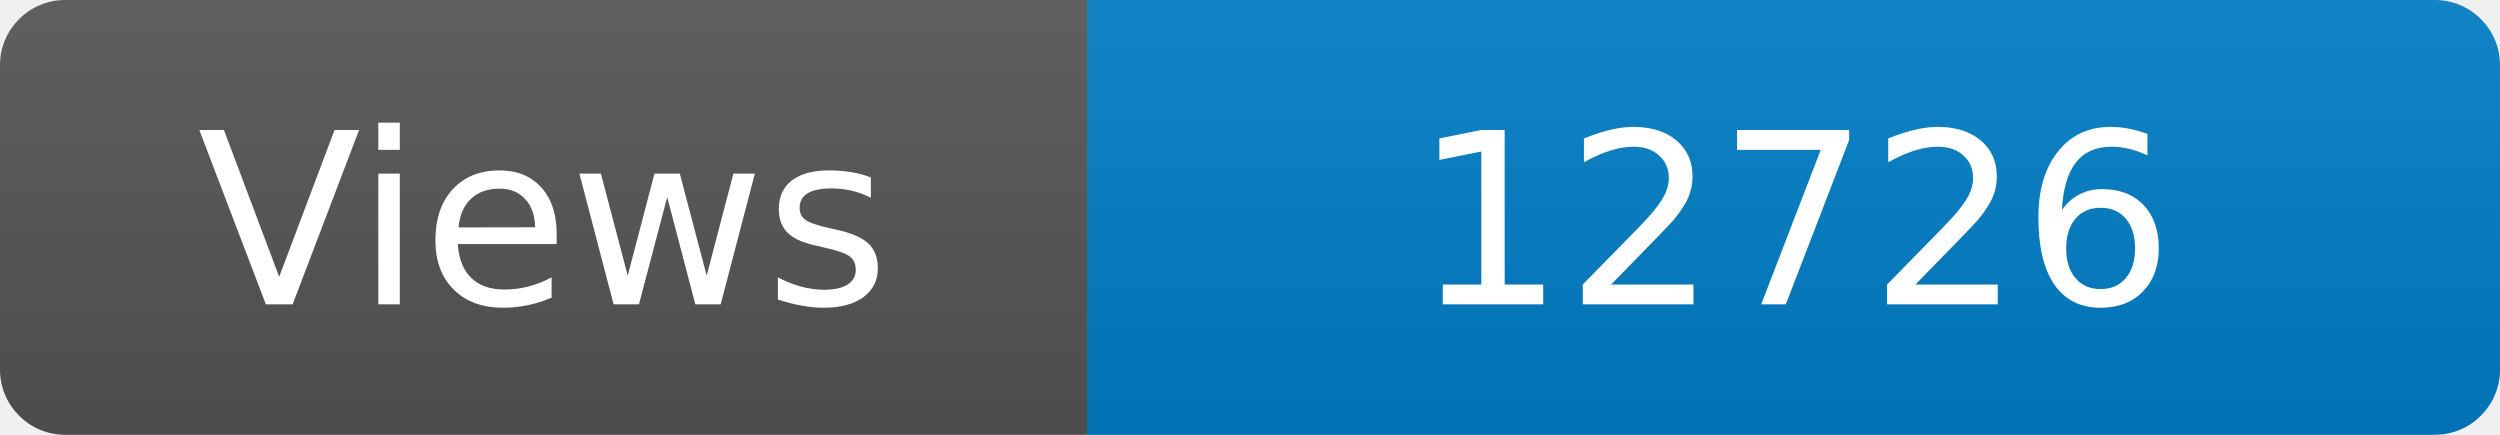
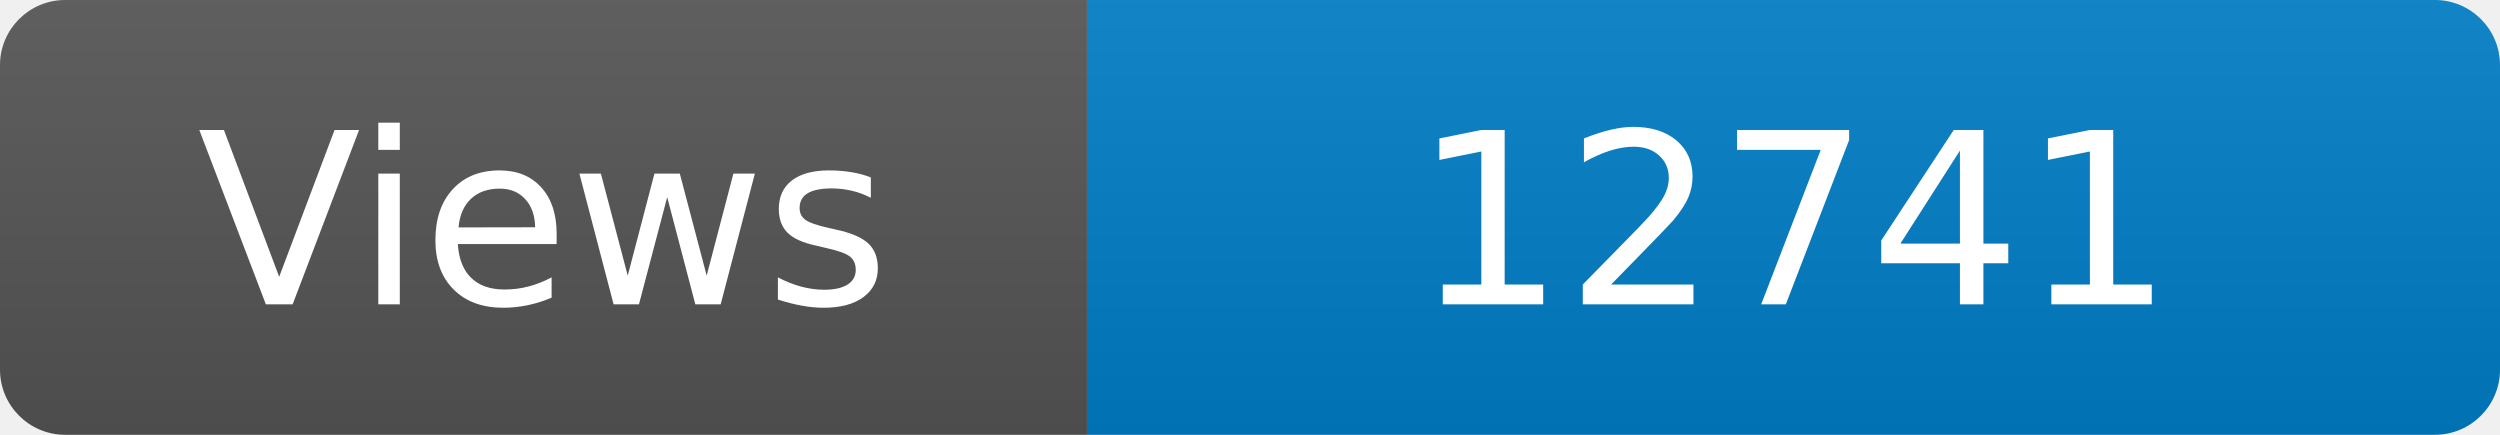
<svg xmlns="http://www.w3.org/2000/svg" width="115" height="20" role="img" aria-label="Maintained?: yes">
  <linearGradient id="s" x2="0" y2="100%">
    <stop offset="0" stop-color="#bbb" stop-opacity=".1" />
    <stop offset="1" stop-opacity=".1" />
  </linearGradient>
  <clipPath id="r">
    <rect width="115" height="20" rx="3" fill="#fff" />
  </clipPath>
  <g clip-path="url(#r)">
    <rect width="50" height="20" fill="#555" />
    <rect x="50" width="160" height="20" fill="#007ec6" />
    <rect width="115" height="20" fill="url(#s)" />
  </g>
  <g fill="#fff" text-anchor="middle" font-family="Verdana,Geneva,DejaVu Sans,sans-serif" font-size="110">
    <text x="250" y="140" transform="scale(.1)" fill="#fff">Views</text>
-     <text x="825" y="140" transform="scale(.1)" fill="#fff">12726</text>
+     <text x="825" y="140" transform="scale(.1)" fill="#fff">12741</text>
  </g>
</svg>
